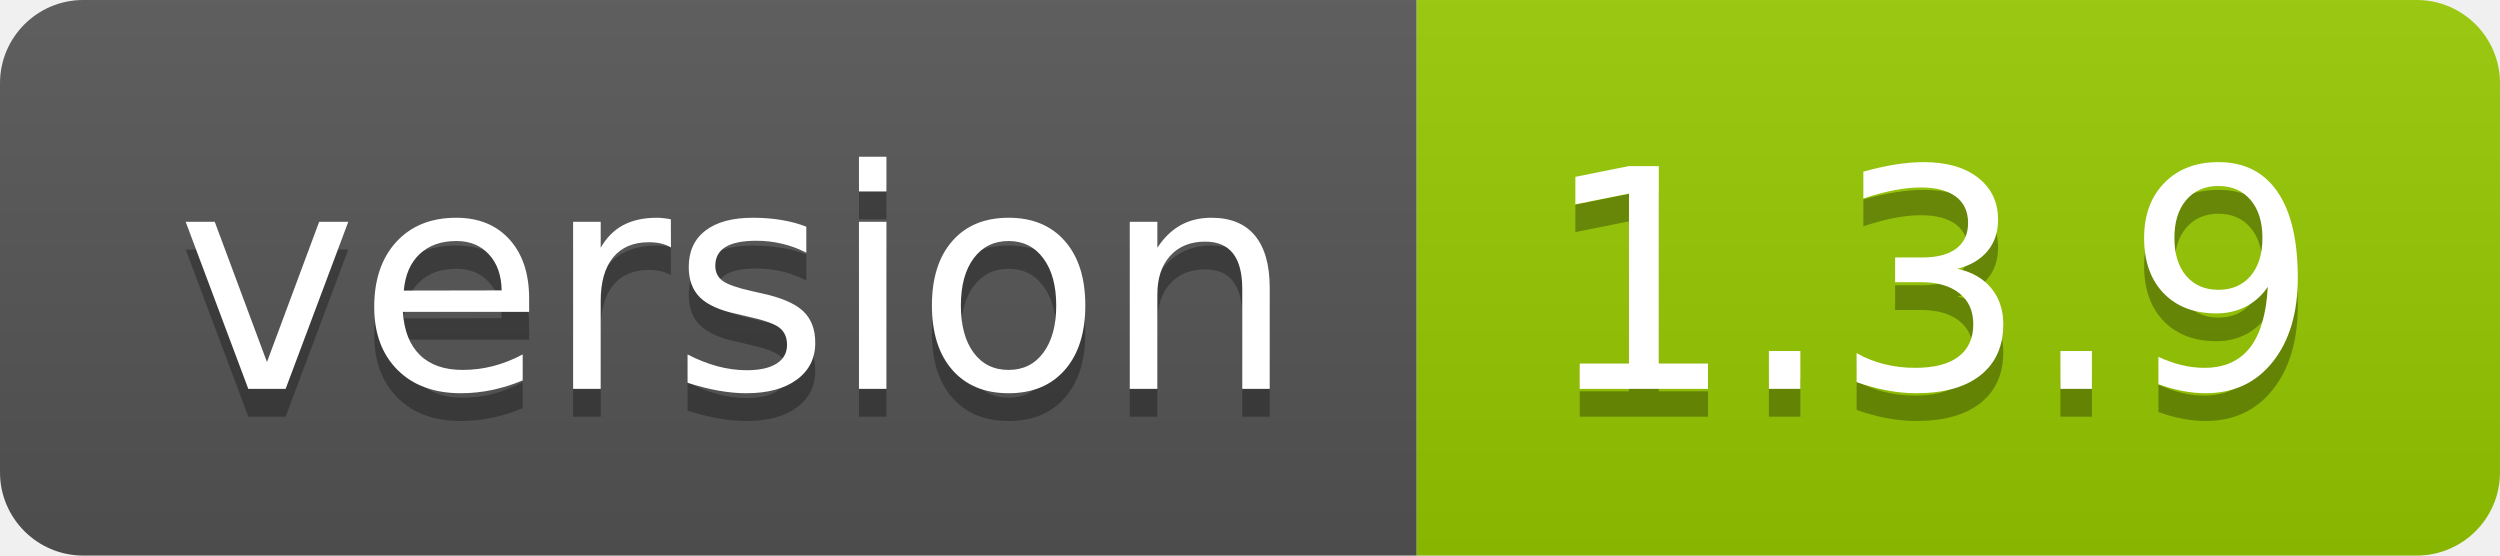
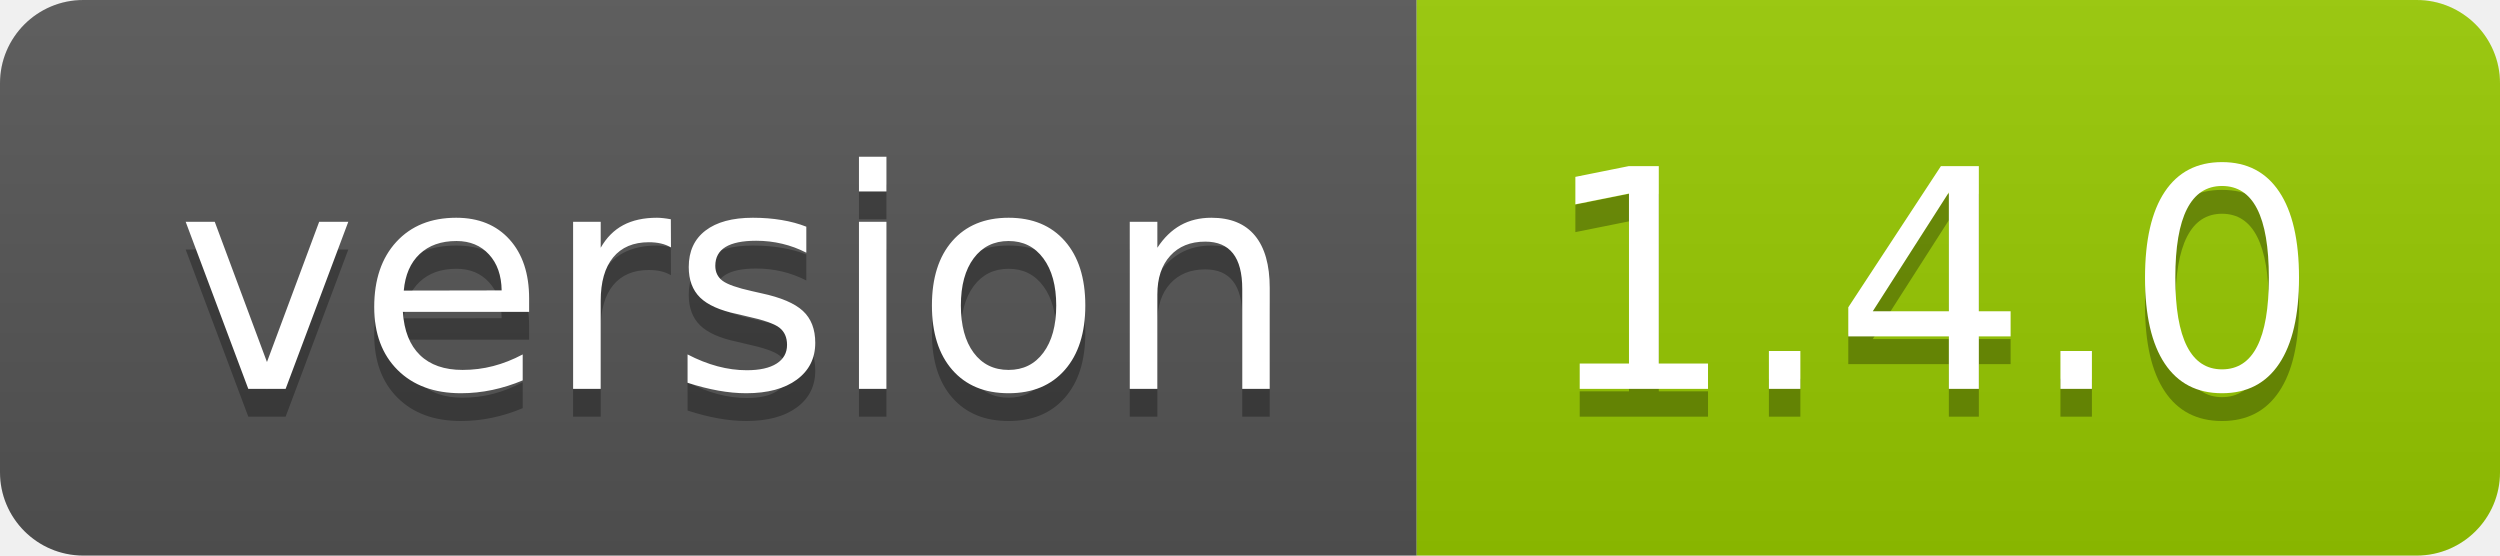
<svg xmlns="http://www.w3.org/2000/svg" width="90" height="20">
  <linearGradient id="smooth" x2="0" y2="100%">
    <stop offset="0" stop-color="#bbb" stop-opacity=".1" />
    <stop offset="1" stop-opacity=".1" />
  </linearGradient>
  <clipPath id="round">
    <rect width="90" height="20" rx="3" fill="#fff" />
  </clipPath>
  <g clip-path="url(#round)">
    <rect width="51" height="20" fill="#555" />
    <rect x="51" width="39" height="20" fill="#97ca00" />
    <rect width="90" height="20" fill="url(#smooth)" />
  </g>
  <g fill="#fff" text-anchor="middle" font-family="DejaVu Sans,Verdana,Geneva,sans-serif" font-size="110">
    <text x="265" y="150" fill="#010101" fill-opacity=".3" transform="scale(0.1)" textLength="410" lengthAdjust="spacing">version</text>
    <text x="265" y="140" transform="scale(0.1)" textLength="410" lengthAdjust="spacing">version</text>
-     <text x="695" y="150" fill="#010101" fill-opacity=".3" transform="scale(0.1)" textLength="290" lengthAdjust="spacing">1.3.9</text>
-     <text x="695" y="140" transform="scale(0.1)" textLength="290" lengthAdjust="spacing">1.3.9</text>
+     <text x="695" y="150" fill="#010101" fill-opacity=".3" transform="scale(0.1)" textLength="290" lengthAdjust="spacing">1.4.0</text>
+     <text x="695" y="140" transform="scale(0.1)" textLength="290" lengthAdjust="spacing">1.4.0</text>
  </g>
</svg>
